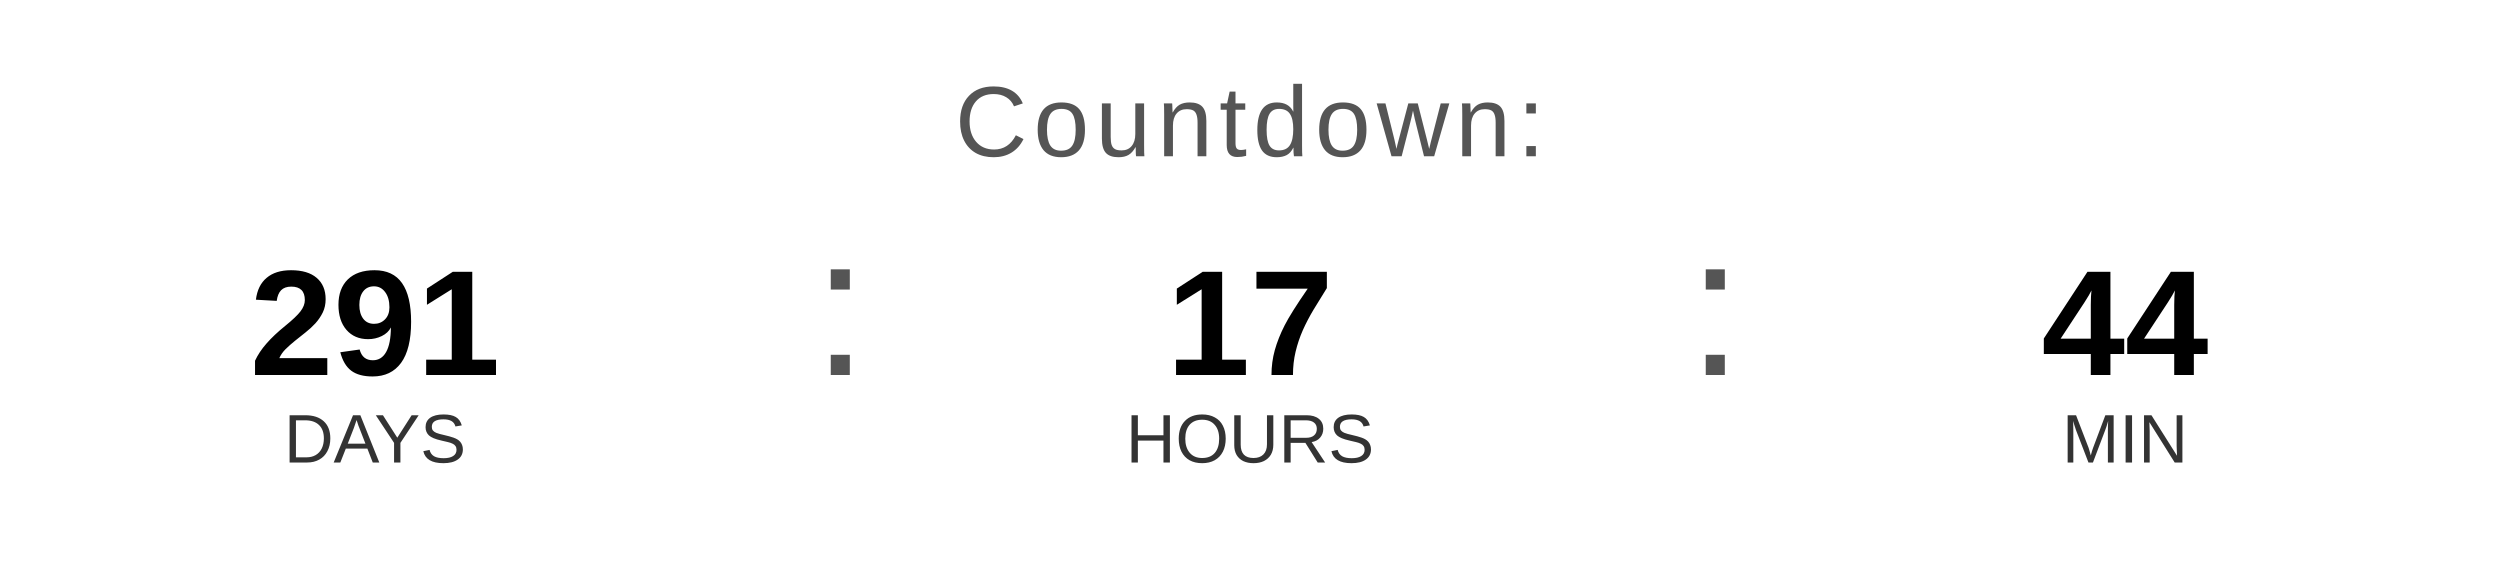
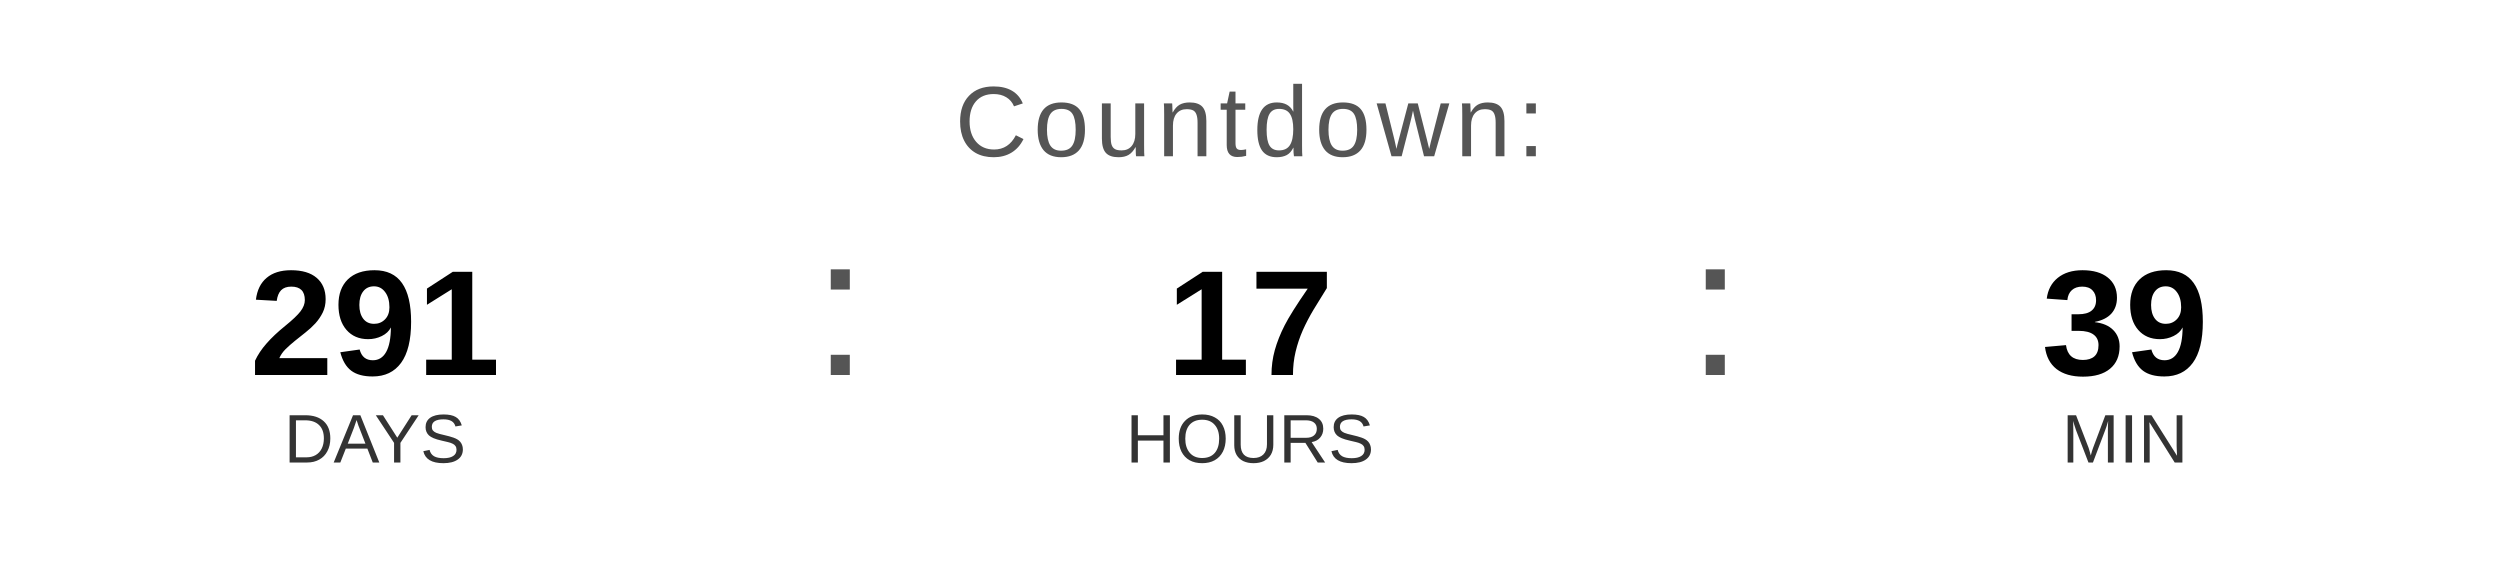
<svg xmlns="http://www.w3.org/2000/svg" width="400" height="90" viewBox="0 0 400 90">
  <text x="200" y="25" font-family="Arial, Helvetica, sans-serif" font-size="16" fill="#555555" text-anchor="middle" letter-spacing="1">
    Countdown:
  </text>
  <text x="60" y="60" font-family="Arial, Helvetica, sans-serif" font-size="24" font-weight="bold" fill="#000000" text-anchor="middle">291</text>
  <text x="60" y="74" font-family="Arial, Helvetica, sans-serif" font-size="11" fill="#333333" text-anchor="middle">DAYS</text>
  <text x="130" y="60" font-family="Arial, sans-serif" font-size="32" fill="#555555">:</text>
  <text x="200" y="60" font-family="Arial, Helvetica, sans-serif" font-size="24" font-weight="bold" fill="#000000" text-anchor="middle">17</text>
  <text x="200" y="74" font-family="Arial, Helvetica, sans-serif" font-size="11" fill="#333333" text-anchor="middle">HOURS</text>
  <text x="270" y="60" font-family="Arial, sans-serif" font-size="32" fill="#555555">:</text>
-   <text x="340" y="60" font-family="Arial, Helvetica, sans-serif" font-size="24" font-weight="bold" fill="#000000" text-anchor="middle">44</text>
+   <text x="340" y="60" font-family="Arial, Helvetica, sans-serif" font-size="24" font-weight="bold" fill="#000000" text-anchor="middle">39</text>
  <text x="340" y="74" font-family="Arial, Helvetica, sans-serif" font-size="11" fill="#333333" text-anchor="middle">MIN</text>
</svg>
